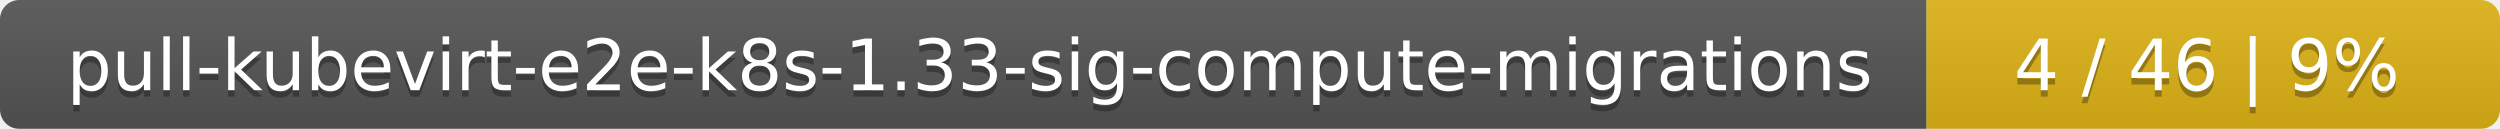
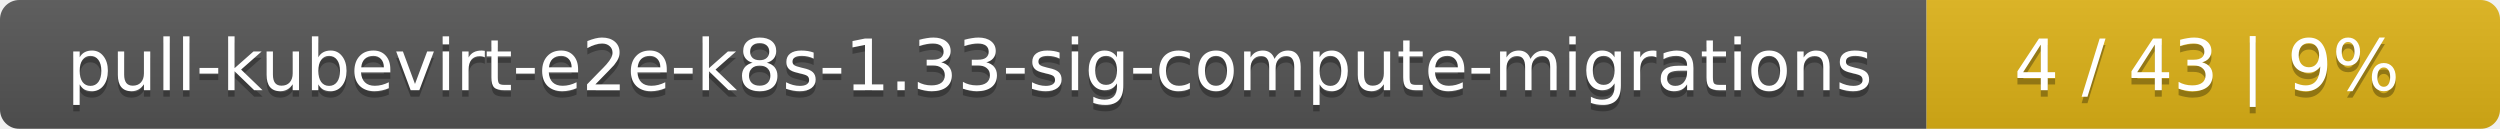
<svg xmlns="http://www.w3.org/2000/svg" width="388" height="20">
  <linearGradient id="smooth" x2="0" y2="100%">
    <stop offset="0" stop-color="#bbb" stop-opacity=".1" />
    <stop offset="1" stop-opacity=".1" />
  </linearGradient>
  <mask id="round">
    <rect width="388" height="20" rx="3" fill="#fff" />
  </mask>
  <g mask="url(#round)">
    <rect width="299" height="20" fill="#555" />
    <rect x="299" width="89" height="20" fill="#dfb317" />
    <rect width="388" height="20" fill="url(#smooth)" />
  </g>
  <g fill="#fff" text-anchor="middle" font-family="DejaVu Sans,Verdana,Geneva,sans-serif" font-size="11">
    <text x="150.5" y="15" fill="#010101" fill-opacity=".3">pull-kubevirt-e2e-k8s-1.33-sig-compute-migrations</text>
    <text x="150.5" y="14">pull-kubevirt-e2e-k8s-1.33-sig-compute-migrations</text>
-     <text x="342.5" y="15" fill="#010101" fill-opacity=".3">4 / 46    |    9%</text>
-     <text x="342.5" y="14">4 / 46    |    9%</text>
+     <text x="342.5" y="15" fill="#010101" fill-opacity=".3">4 / 43    |    9%</text>
+     <text x="342.5" y="14">4 / 43    |    9%</text>
  </g>
</svg>
